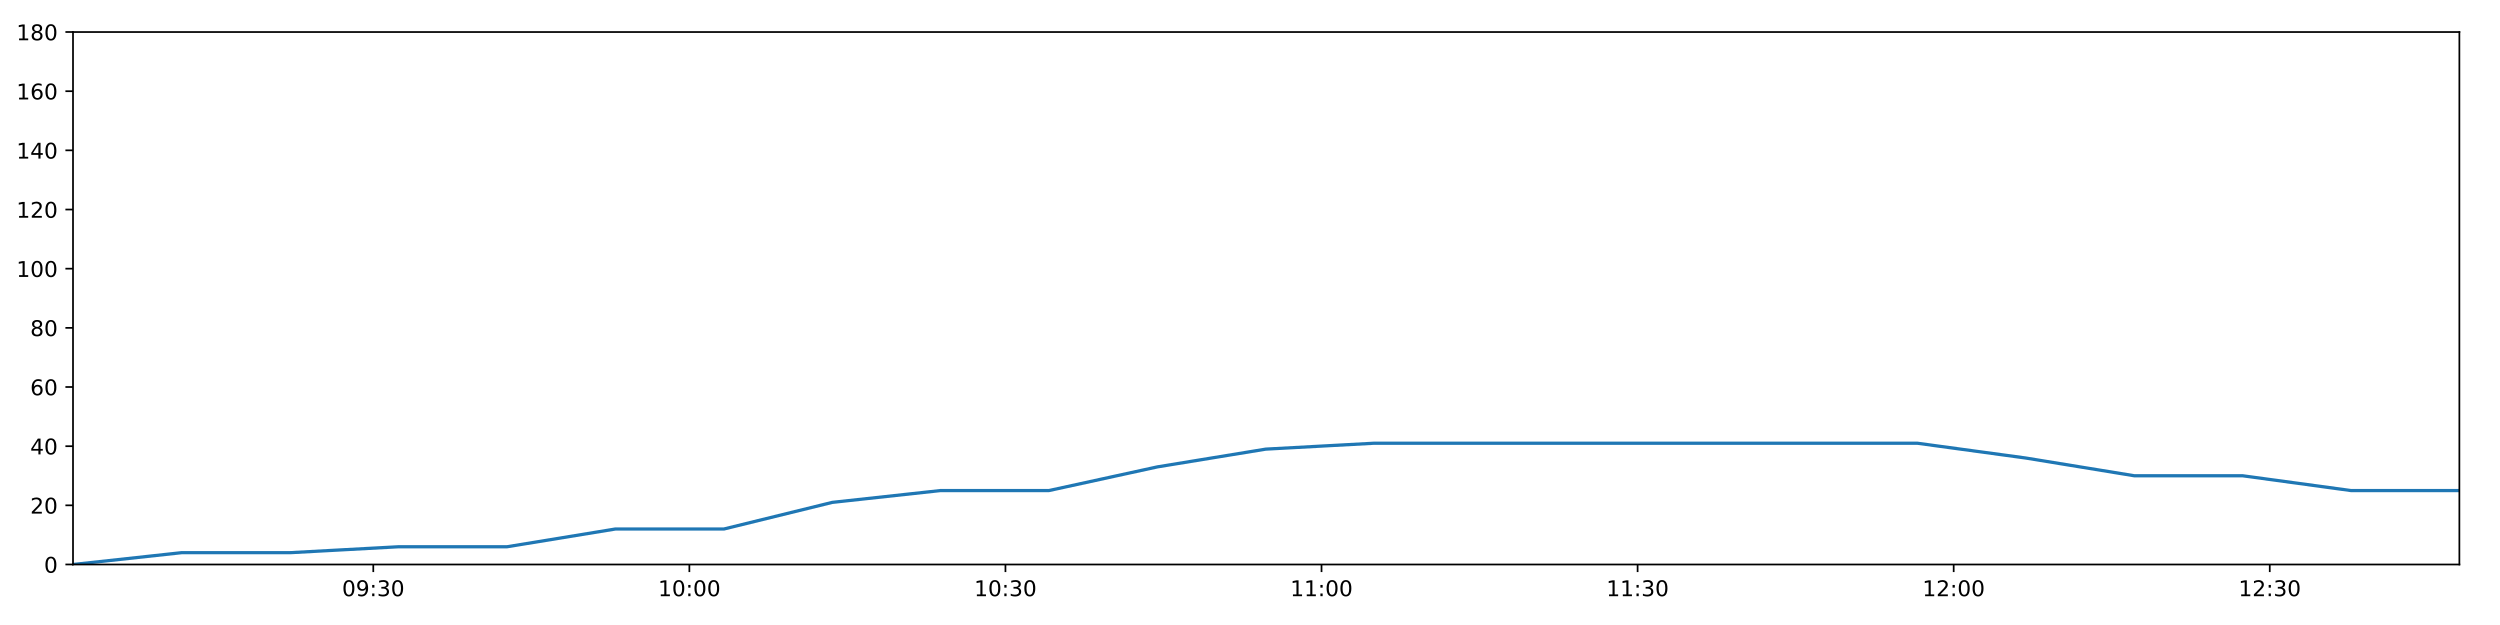
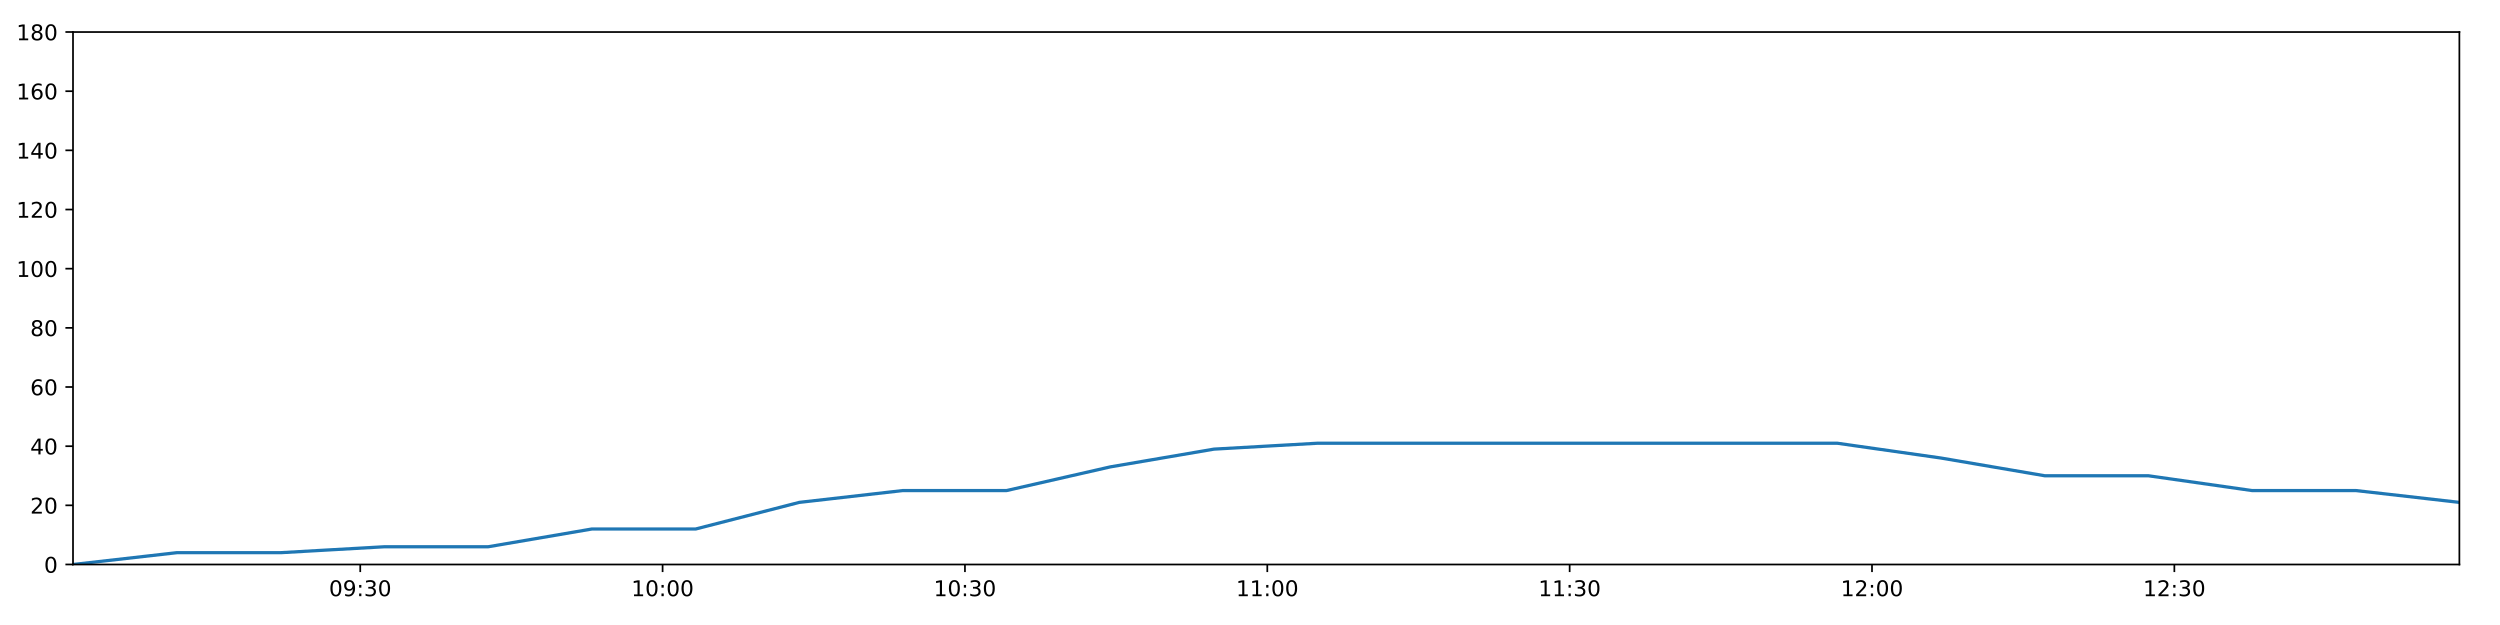
<svg xmlns="http://www.w3.org/2000/svg" xmlns:xlink="http://www.w3.org/1999/xlink" height="288pt" version="1.1" viewBox="0 0 1152 288" width="1152pt">
  <defs>
    <style type="text/css">
*{stroke-linecap:butt;stroke-linejoin:round;}
  </style>
  </defs>
  <g id="figure_1">
    <g id="patch_1">
      <path d="M 0 288  L 1152 288  L 1152 0  L 0 0  z " style="fill:#ffffff;" />
    </g>
    <g id="axes_1">
      <g id="patch_2">
        <path d="M 33.64 260.12  L 1133.28 260.12  L 1133.28 14.76  L 33.64 14.76  z " style="fill:#ffffff;" />
      </g>
      <g id="matplotlib.axis_1">
        <g id="xtick_1">
          <g id="line2d_1">
            <defs>
-               <path d="M 0 0  L 0 3.5  " id="m47e5c50e3b" style="stroke:#000000;stroke-width:0.8;" />
-             </defs>
-             <g>
-               <use style="stroke:#000000;stroke-width:0.8;" x="172.01" xlink:href="#m47e5c50e3b" y="260.12" />
+               <path d="M 0 0  L 0 3.5  " id="m5da45fa0c3" style="stroke:#000000;stroke-width:0.8;" />
+             </defs>
+             <g>
+               <use style="stroke:#000000;stroke-width:0.8;" x="166.001" xlink:href="#m5da45fa0c3" y="260.12" />
            </g>
          </g>
          <g id="text_1">
            <defs>
              <path d="M 31.781 66.406  Q 24.172 66.406 20.328 58.906  Q 16.5 51.422 16.5 36.375  Q 16.5 21.391 20.328 13.891  Q 24.172 6.391 31.781 6.391  Q 39.453 6.391 43.281 13.891  Q 47.125 21.391 47.125 36.375  Q 47.125 51.422 43.281 58.906  Q 39.453 66.406 31.781 66.406  z M 31.781 74.219  Q 44.047 74.219 50.516 64.516  Q 56.984 54.828 56.984 36.375  Q 56.984 17.969 50.516 8.266  Q 44.047 -1.422 31.781 -1.422  Q 19.531 -1.422 13.062 8.266  Q 6.594 17.969 6.594 36.375  Q 6.594 54.828 13.062 64.516  Q 19.531 74.219 31.781 74.219  z " id="DejaVuSans-48" />
              <path d="M 10.984 1.516  L 10.984 10.5  Q 14.703 8.734 18.5 7.812  Q 22.312 6.891 25.984 6.891  Q 35.75 6.891 40.891 13.453  Q 46.047 20.016 46.781 33.406  Q 43.953 29.203 39.594 26.953  Q 35.25 24.703 29.984 24.703  Q 19.047 24.703 12.672 31.312  Q 6.297 37.938 6.297 49.422  Q 6.297 60.641 12.938 67.422  Q 19.578 74.219 30.609 74.219  Q 43.266 74.219 49.922 64.516  Q 56.594 54.828 56.594 36.375  Q 56.594 19.141 48.406 8.859  Q 40.234 -1.422 26.422 -1.422  Q 22.703 -1.422 18.891 -0.688  Q 15.094 0.047 10.984 1.516  z M 30.609 32.422  Q 37.25 32.422 41.125 36.953  Q 45.016 41.5 45.016 49.422  Q 45.016 57.281 41.125 61.844  Q 37.25 66.406 30.609 66.406  Q 23.969 66.406 20.094 61.844  Q 16.219 57.281 16.219 49.422  Q 16.219 41.5 20.094 36.953  Q 23.969 32.422 30.609 32.422  z " id="DejaVuSans-57" />
              <path d="M 11.719 12.406  L 22.016 12.406  L 22.016 0  L 11.719 0  z M 11.719 51.703  L 22.016 51.703  L 22.016 39.312  L 11.719 39.312  z " id="DejaVuSans-58" />
              <path d="M 40.578 39.312  Q 47.656 37.797 51.625 33  Q 55.609 28.219 55.609 21.188  Q 55.609 10.406 48.188 4.484  Q 40.766 -1.422 27.094 -1.422  Q 22.516 -1.422 17.656 -0.516  Q 12.797 0.391 7.625 2.203  L 7.625 11.719  Q 11.719 9.328 16.594 8.109  Q 21.484 6.891 26.812 6.891  Q 36.078 6.891 40.938 10.547  Q 45.797 14.203 45.797 21.188  Q 45.797 27.641 41.281 31.266  Q 36.766 34.906 28.719 34.906  L 20.219 34.906  L 20.219 43.016  L 29.109 43.016  Q 36.375 43.016 40.234 45.922  Q 44.094 48.828 44.094 54.297  Q 44.094 59.906 40.109 62.906  Q 36.141 65.922 28.719 65.922  Q 24.656 65.922 20.016 65.031  Q 15.375 64.156 9.812 62.312  L 9.812 71.094  Q 15.438 72.656 20.344 73.438  Q 25.25 74.219 29.594 74.219  Q 40.828 74.219 47.359 69.109  Q 53.906 64.016 53.906 55.328  Q 53.906 49.266 50.438 45.094  Q 46.969 40.922 40.578 39.312  z " id="DejaVuSans-51" />
            </defs>
-             <g transform="translate(157.6009 274.7184)scale(0.1 -0.1)">
+             <g transform="translate(151.5913 274.7184)scale(0.1 -0.1)">
              <use xlink:href="#DejaVuSans-48" />
              <use x="63.623" xlink:href="#DejaVuSans-57" />
              <use x="127.246" xlink:href="#DejaVuSans-58" />
              <use x="160.938" xlink:href="#DejaVuSans-51" />
              <use x="224.561" xlink:href="#DejaVuSans-48" />
            </g>
          </g>
        </g>
        <g id="xtick_2">
          <g id="line2d_2">
            <g>
-               <use style="stroke:#000000;stroke-width:0.8;" x="317.66" xlink:href="#m47e5c50e3b" y="260.12" />
+               <use style="stroke:#000000;stroke-width:0.8;" x="305.324" xlink:href="#m5da45fa0c3" y="260.12" />
            </g>
          </g>
          <g id="text_2">
            <defs>
              <path d="M 12.406 8.297  L 28.516 8.297  L 28.516 63.922  L 10.984 60.406  L 10.984 69.391  L 28.422 72.906  L 38.281 72.906  L 38.281 8.297  L 54.391 8.297  L 54.391 0  L 12.406 0  z " id="DejaVuSans-49" />
            </defs>
-             <g transform="translate(303.2501 274.7184)scale(0.1 -0.1)">
+             <g transform="translate(290.9148 274.7184)scale(0.1 -0.1)">
              <use xlink:href="#DejaVuSans-49" />
              <use x="63.623" xlink:href="#DejaVuSans-48" />
              <use x="127.246" xlink:href="#DejaVuSans-58" />
              <use x="160.938" xlink:href="#DejaVuSans-48" />
              <use x="224.561" xlink:href="#DejaVuSans-48" />
            </g>
          </g>
        </g>
        <g id="xtick_3">
          <g id="line2d_3">
            <g>
-               <use style="stroke:#000000;stroke-width:0.8;" x="463.309" xlink:href="#m47e5c50e3b" y="260.12" />
+               <use style="stroke:#000000;stroke-width:0.8;" x="444.648" xlink:href="#m5da45fa0c3" y="260.12" />
            </g>
          </g>
          <g id="text_3">
-             <g transform="translate(448.8993 274.7184)scale(0.1 -0.1)">
+             <g transform="translate(430.2383 274.7184)scale(0.1 -0.1)">
              <use xlink:href="#DejaVuSans-49" />
              <use x="63.623" xlink:href="#DejaVuSans-48" />
              <use x="127.246" xlink:href="#DejaVuSans-58" />
              <use x="160.938" xlink:href="#DejaVuSans-51" />
              <use x="224.561" xlink:href="#DejaVuSans-48" />
            </g>
          </g>
        </g>
        <g id="xtick_4">
          <g id="line2d_4">
            <g>
-               <use style="stroke:#000000;stroke-width:0.8;" x="608.958" xlink:href="#m47e5c50e3b" y="260.12" />
+               <use style="stroke:#000000;stroke-width:0.8;" x="583.971" xlink:href="#m5da45fa0c3" y="260.12" />
            </g>
          </g>
          <g id="text_4">
-             <g transform="translate(594.5485 274.7184)scale(0.1 -0.1)">
+             <g transform="translate(569.5617 274.7184)scale(0.1 -0.1)">
              <use xlink:href="#DejaVuSans-49" />
              <use x="63.623" xlink:href="#DejaVuSans-49" />
              <use x="127.246" xlink:href="#DejaVuSans-58" />
              <use x="160.938" xlink:href="#DejaVuSans-48" />
              <use x="224.561" xlink:href="#DejaVuSans-48" />
            </g>
          </g>
        </g>
        <g id="xtick_5">
          <g id="line2d_5">
            <g>
-               <use style="stroke:#000000;stroke-width:0.8;" x="754.607" xlink:href="#m47e5c50e3b" y="260.12" />
+               <use style="stroke:#000000;stroke-width:0.8;" x="723.295" xlink:href="#m5da45fa0c3" y="260.12" />
            </g>
          </g>
          <g id="text_5">
-             <g transform="translate(740.1977 274.7184)scale(0.1 -0.1)">
+             <g transform="translate(708.8852 274.7184)scale(0.1 -0.1)">
              <use xlink:href="#DejaVuSans-49" />
              <use x="63.623" xlink:href="#DejaVuSans-49" />
              <use x="127.246" xlink:href="#DejaVuSans-58" />
              <use x="160.938" xlink:href="#DejaVuSans-51" />
              <use x="224.561" xlink:href="#DejaVuSans-48" />
            </g>
          </g>
        </g>
        <g id="xtick_6">
          <g id="line2d_6">
            <g>
-               <use style="stroke:#000000;stroke-width:0.8;" x="900.256" xlink:href="#m47e5c50e3b" y="260.12" />
+               <use style="stroke:#000000;stroke-width:0.8;" x="862.618" xlink:href="#m5da45fa0c3" y="260.12" />
            </g>
          </g>
          <g id="text_6">
            <defs>
              <path d="M 19.188 8.297  L 53.609 8.297  L 53.609 0  L 7.328 0  L 7.328 8.297  Q 12.938 14.109 22.625 23.891  Q 32.328 33.688 34.812 36.531  Q 39.547 41.844 41.422 45.531  Q 43.312 49.219 43.312 52.781  Q 43.312 58.594 39.234 62.25  Q 35.156 65.922 28.609 65.922  Q 23.969 65.922 18.812 64.312  Q 13.672 62.703 7.812 59.422  L 7.812 69.391  Q 13.766 71.781 18.938 73  Q 24.125 74.219 28.422 74.219  Q 39.75 74.219 46.484 68.547  Q 53.219 62.891 53.219 53.422  Q 53.219 48.922 51.531 44.891  Q 49.859 40.875 45.406 35.406  Q 44.188 33.984 37.641 27.219  Q 31.109 20.453 19.188 8.297  z " id="DejaVuSans-50" />
            </defs>
-             <g transform="translate(885.8469 274.7184)scale(0.1 -0.1)">
+             <g transform="translate(848.2087 274.7184)scale(0.1 -0.1)">
              <use xlink:href="#DejaVuSans-49" />
              <use x="63.623" xlink:href="#DejaVuSans-50" />
              <use x="127.246" xlink:href="#DejaVuSans-58" />
              <use x="160.938" xlink:href="#DejaVuSans-48" />
              <use x="224.561" xlink:href="#DejaVuSans-48" />
            </g>
          </g>
        </g>
        <g id="xtick_7">
          <g id="line2d_7">
            <g>
-               <use style="stroke:#000000;stroke-width:0.8;" x="1045.905" xlink:href="#m47e5c50e3b" y="260.12" />
+               <use style="stroke:#000000;stroke-width:0.8;" x="1001.942" xlink:href="#m5da45fa0c3" y="260.12" />
            </g>
          </g>
          <g id="text_7">
-             <g transform="translate(1031.496 274.7184)scale(0.1 -0.1)">
+             <g transform="translate(987.5321 274.7184)scale(0.1 -0.1)">
              <use xlink:href="#DejaVuSans-49" />
              <use x="63.623" xlink:href="#DejaVuSans-50" />
              <use x="127.246" xlink:href="#DejaVuSans-58" />
              <use x="160.938" xlink:href="#DejaVuSans-51" />
              <use x="224.561" xlink:href="#DejaVuSans-48" />
            </g>
          </g>
        </g>
      </g>
      <g id="matplotlib.axis_2">
        <g id="ytick_1">
          <g id="line2d_8">
            <defs>
-               <path d="M 0 0  L -3.5 0  " id="ma617b09a30" style="stroke:#000000;stroke-width:0.8;" />
-             </defs>
-             <g>
-               <use style="stroke:#000000;stroke-width:0.8;" x="33.64" xlink:href="#ma617b09a30" y="260.12" />
+               <path d="M 0 0  L -3.5 0  " id="m1c3c3484fc" style="stroke:#000000;stroke-width:0.8;" />
+             </defs>
+             <g>
+               <use style="stroke:#000000;stroke-width:0.8;" x="33.64" xlink:href="#m1c3c3484fc" y="260.12" />
            </g>
          </g>
          <g id="text_8">
            <g transform="translate(20.2775 263.9192)scale(0.1 -0.1)">
              <use xlink:href="#DejaVuSans-48" />
            </g>
          </g>
        </g>
        <g id="ytick_2">
          <g id="line2d_9">
            <g>
-               <use style="stroke:#000000;stroke-width:0.8;" x="33.64" xlink:href="#ma617b09a30" y="232.858" />
+               <use style="stroke:#000000;stroke-width:0.8;" x="33.64" xlink:href="#m1c3c3484fc" y="232.858" />
            </g>
          </g>
          <g id="text_9">
            <g transform="translate(13.915 236.657)scale(0.1 -0.1)">
              <use xlink:href="#DejaVuSans-50" />
              <use x="63.623" xlink:href="#DejaVuSans-48" />
            </g>
          </g>
        </g>
        <g id="ytick_3">
          <g id="line2d_10">
            <g>
-               <use style="stroke:#000000;stroke-width:0.8;" x="33.64" xlink:href="#ma617b09a30" y="205.596" />
+               <use style="stroke:#000000;stroke-width:0.8;" x="33.64" xlink:href="#m1c3c3484fc" y="205.596" />
            </g>
          </g>
          <g id="text_10">
            <defs>
              <path d="M 37.797 64.312  L 12.891 25.391  L 37.797 25.391  z M 35.203 72.906  L 47.609 72.906  L 47.609 25.391  L 58.016 25.391  L 58.016 17.188  L 47.609 17.188  L 47.609 0  L 37.797 0  L 37.797 17.188  L 4.891 17.188  L 4.891 26.703  z " id="DejaVuSans-52" />
            </defs>
            <g transform="translate(13.915 209.3948)scale(0.1 -0.1)">
              <use xlink:href="#DejaVuSans-52" />
              <use x="63.623" xlink:href="#DejaVuSans-48" />
            </g>
          </g>
        </g>
        <g id="ytick_4">
          <g id="line2d_11">
            <g>
-               <use style="stroke:#000000;stroke-width:0.8;" x="33.64" xlink:href="#ma617b09a30" y="178.333" />
+               <use style="stroke:#000000;stroke-width:0.8;" x="33.64" xlink:href="#m1c3c3484fc" y="178.333" />
            </g>
          </g>
          <g id="text_11">
            <defs>
              <path d="M 33.016 40.375  Q 26.375 40.375 22.484 35.828  Q 18.609 31.297 18.609 23.391  Q 18.609 15.531 22.484 10.953  Q 26.375 6.391 33.016 6.391  Q 39.656 6.391 43.531 10.953  Q 47.406 15.531 47.406 23.391  Q 47.406 31.297 43.531 35.828  Q 39.656 40.375 33.016 40.375  z M 52.594 71.297  L 52.594 62.312  Q 48.875 64.062 45.094 64.984  Q 41.312 65.922 37.594 65.922  Q 27.828 65.922 22.672 59.328  Q 17.531 52.734 16.797 39.406  Q 19.672 43.656 24.016 45.922  Q 28.375 48.188 33.594 48.188  Q 44.578 48.188 50.953 41.516  Q 57.328 34.859 57.328 23.391  Q 57.328 12.156 50.688 5.359  Q 44.047 -1.422 33.016 -1.422  Q 20.359 -1.422 13.672 8.266  Q 6.984 17.969 6.984 36.375  Q 6.984 53.656 15.188 63.938  Q 23.391 74.219 37.203 74.219  Q 40.922 74.219 44.703 73.484  Q 48.484 72.75 52.594 71.297  z " id="DejaVuSans-54" />
            </defs>
            <g transform="translate(13.915 182.1326)scale(0.1 -0.1)">
              <use xlink:href="#DejaVuSans-54" />
              <use x="63.623" xlink:href="#DejaVuSans-48" />
            </g>
          </g>
        </g>
        <g id="ytick_5">
          <g id="line2d_12">
            <g>
-               <use style="stroke:#000000;stroke-width:0.8;" x="33.64" xlink:href="#ma617b09a30" y="151.071" />
+               <use style="stroke:#000000;stroke-width:0.8;" x="33.64" xlink:href="#m1c3c3484fc" y="151.071" />
            </g>
          </g>
          <g id="text_12">
            <defs>
              <path d="M 31.781 34.625  Q 24.75 34.625 20.719 30.859  Q 16.703 27.094 16.703 20.516  Q 16.703 13.922 20.719 10.156  Q 24.75 6.391 31.781 6.391  Q 38.812 6.391 42.859 10.172  Q 46.922 13.969 46.922 20.516  Q 46.922 27.094 42.891 30.859  Q 38.875 34.625 31.781 34.625  z M 21.922 38.812  Q 15.578 40.375 12.031 44.719  Q 8.5 49.078 8.5 55.328  Q 8.5 64.062 14.719 69.141  Q 20.953 74.219 31.781 74.219  Q 42.672 74.219 48.875 69.141  Q 55.078 64.062 55.078 55.328  Q 55.078 49.078 51.531 44.719  Q 48 40.375 41.703 38.812  Q 48.828 37.156 52.797 32.312  Q 56.781 27.484 56.781 20.516  Q 56.781 9.906 50.312 4.234  Q 43.844 -1.422 31.781 -1.422  Q 19.734 -1.422 13.25 4.234  Q 6.781 9.906 6.781 20.516  Q 6.781 27.484 10.781 32.312  Q 14.797 37.156 21.922 38.812  z M 18.312 54.391  Q 18.312 48.734 21.844 45.562  Q 25.391 42.391 31.781 42.391  Q 38.141 42.391 41.719 45.562  Q 45.312 48.734 45.312 54.391  Q 45.312 60.062 41.719 63.234  Q 38.141 66.406 31.781 66.406  Q 25.391 66.406 21.844 63.234  Q 18.312 60.062 18.312 54.391  z " id="DejaVuSans-56" />
            </defs>
            <g transform="translate(13.915 154.8703)scale(0.1 -0.1)">
              <use xlink:href="#DejaVuSans-56" />
              <use x="63.623" xlink:href="#DejaVuSans-48" />
            </g>
          </g>
        </g>
        <g id="ytick_6">
          <g id="line2d_13">
            <g>
-               <use style="stroke:#000000;stroke-width:0.8;" x="33.64" xlink:href="#ma617b09a30" y="123.809" />
+               <use style="stroke:#000000;stroke-width:0.8;" x="33.64" xlink:href="#m1c3c3484fc" y="123.809" />
            </g>
          </g>
          <g id="text_13">
            <g transform="translate(7.5525 127.6081)scale(0.1 -0.1)">
              <use xlink:href="#DejaVuSans-49" />
              <use x="63.623" xlink:href="#DejaVuSans-48" />
              <use x="127.246" xlink:href="#DejaVuSans-48" />
            </g>
          </g>
        </g>
        <g id="ytick_7">
          <g id="line2d_14">
            <g>
-               <use style="stroke:#000000;stroke-width:0.8;" x="33.64" xlink:href="#ma617b09a30" y="96.547" />
+               <use style="stroke:#000000;stroke-width:0.8;" x="33.64" xlink:href="#m1c3c3484fc" y="96.547" />
            </g>
          </g>
          <g id="text_14">
            <g transform="translate(7.5525 100.3459)scale(0.1 -0.1)">
              <use xlink:href="#DejaVuSans-49" />
              <use x="63.623" xlink:href="#DejaVuSans-50" />
              <use x="127.246" xlink:href="#DejaVuSans-48" />
            </g>
          </g>
        </g>
        <g id="ytick_8">
          <g id="line2d_15">
            <g>
-               <use style="stroke:#000000;stroke-width:0.8;" x="33.64" xlink:href="#ma617b09a30" y="69.284" />
+               <use style="stroke:#000000;stroke-width:0.8;" x="33.64" xlink:href="#m1c3c3484fc" y="69.284" />
            </g>
          </g>
          <g id="text_15">
            <g transform="translate(7.5525 73.08366)scale(0.1 -0.1)">
              <use xlink:href="#DejaVuSans-49" />
              <use x="63.623" xlink:href="#DejaVuSans-52" />
              <use x="127.246" xlink:href="#DejaVuSans-48" />
            </g>
          </g>
        </g>
        <g id="ytick_9">
          <g id="line2d_16">
            <g>
-               <use style="stroke:#000000;stroke-width:0.8;" x="33.64" xlink:href="#ma617b09a30" y="42.022" />
+               <use style="stroke:#000000;stroke-width:0.8;" x="33.64" xlink:href="#m1c3c3484fc" y="42.022" />
            </g>
          </g>
          <g id="text_16">
            <g transform="translate(7.5525 45.82144)scale(0.1 -0.1)">
              <use xlink:href="#DejaVuSans-49" />
              <use x="63.623" xlink:href="#DejaVuSans-54" />
              <use x="127.246" xlink:href="#DejaVuSans-48" />
            </g>
          </g>
        </g>
        <g id="ytick_10">
          <g id="line2d_17">
            <g>
-               <use style="stroke:#000000;stroke-width:0.8;" x="33.64" xlink:href="#ma617b09a30" y="14.76" />
+               <use style="stroke:#000000;stroke-width:0.8;" x="33.64" xlink:href="#m1c3c3484fc" y="14.76" />
            </g>
          </g>
          <g id="text_17">
            <g transform="translate(7.5525 18.55922)scale(0.1 -0.1)">
              <use xlink:href="#DejaVuSans-49" />
              <use x="63.623" xlink:href="#DejaVuSans-56" />
              <use x="127.246" xlink:href="#DejaVuSans-48" />
            </g>
          </g>
        </g>
      </g>
      <g id="line2d_18">
-         <path clip-path="url(#peb56d70114)" d="M 33.64 260.12  L 83.718 254.668  L 133.749 254.668  L 183.755 251.941  L 233.669 251.941  L 283.578 243.763  L 333.593 243.763  L 383.521 231.495  L 433.431 226.042  L 483.389 226.042  L 533.335 215.137  L 583.257 206.959  L 633.287 204.232  L 683.407 204.232  L 733.425 204.232  L 783.37 204.232  L 833.396 204.232  L 883.449 204.232  L 933.403 211.048  L 983.447 219.227  L 1033.358 219.227  L 1083.268 226.042  L 1133.28 226.042  " style="fill:none;stroke:#1f77b4;stroke-linecap:square;stroke-width:1.5;" />
+         <path clip-path="url(#p44ca11a878)" d="M 33.64 260.12  L 81.543 254.668  L 129.401 254.668  L 177.235 251.941  L 224.982 251.941  L 272.723 243.763  L 320.566 243.763  L 368.325 231.495  L 416.068 226.042  L 463.856 226.042  L 511.633 215.137  L 559.386 206.959  L 607.244 204.232  L 655.187 204.232  L 703.032 204.232  L 750.809 204.232  L 798.662 204.232  L 846.541 204.232  L 894.325 211.048  L 942.196 219.227  L 989.939 219.227  L 1037.681 226.042  L 1085.521 226.042  L 1133.28 231.495  " style="fill:none;stroke:#1f77b4;stroke-linecap:square;stroke-width:1.5;" />
      </g>
      <g id="patch_3">
        <path d="M 33.64 260.12  L 33.64 14.76  " style="fill:none;stroke:#000000;stroke-linecap:square;stroke-linejoin:miter;stroke-width:0.8;" />
      </g>
      <g id="patch_4">
        <path d="M 1133.28 260.12  L 1133.28 14.76  " style="fill:none;stroke:#000000;stroke-linecap:square;stroke-linejoin:miter;stroke-width:0.8;" />
      </g>
      <g id="patch_5">
        <path d="M 33.64 260.12  L 1133.28 260.12  " style="fill:none;stroke:#000000;stroke-linecap:square;stroke-linejoin:miter;stroke-width:0.8;" />
      </g>
      <g id="patch_6">
        <path d="M 33.64 14.76  L 1133.28 14.76  " style="fill:none;stroke:#000000;stroke-linecap:square;stroke-linejoin:miter;stroke-width:0.8;" />
      </g>
    </g>
  </g>
  <defs>
-     <clipPath id="peb56d70114">
+     <clipPath id="p44ca11a878">
      <rect height="245.36" width="1099.64" x="33.64" y="14.76" />
    </clipPath>
  </defs>
</svg>
